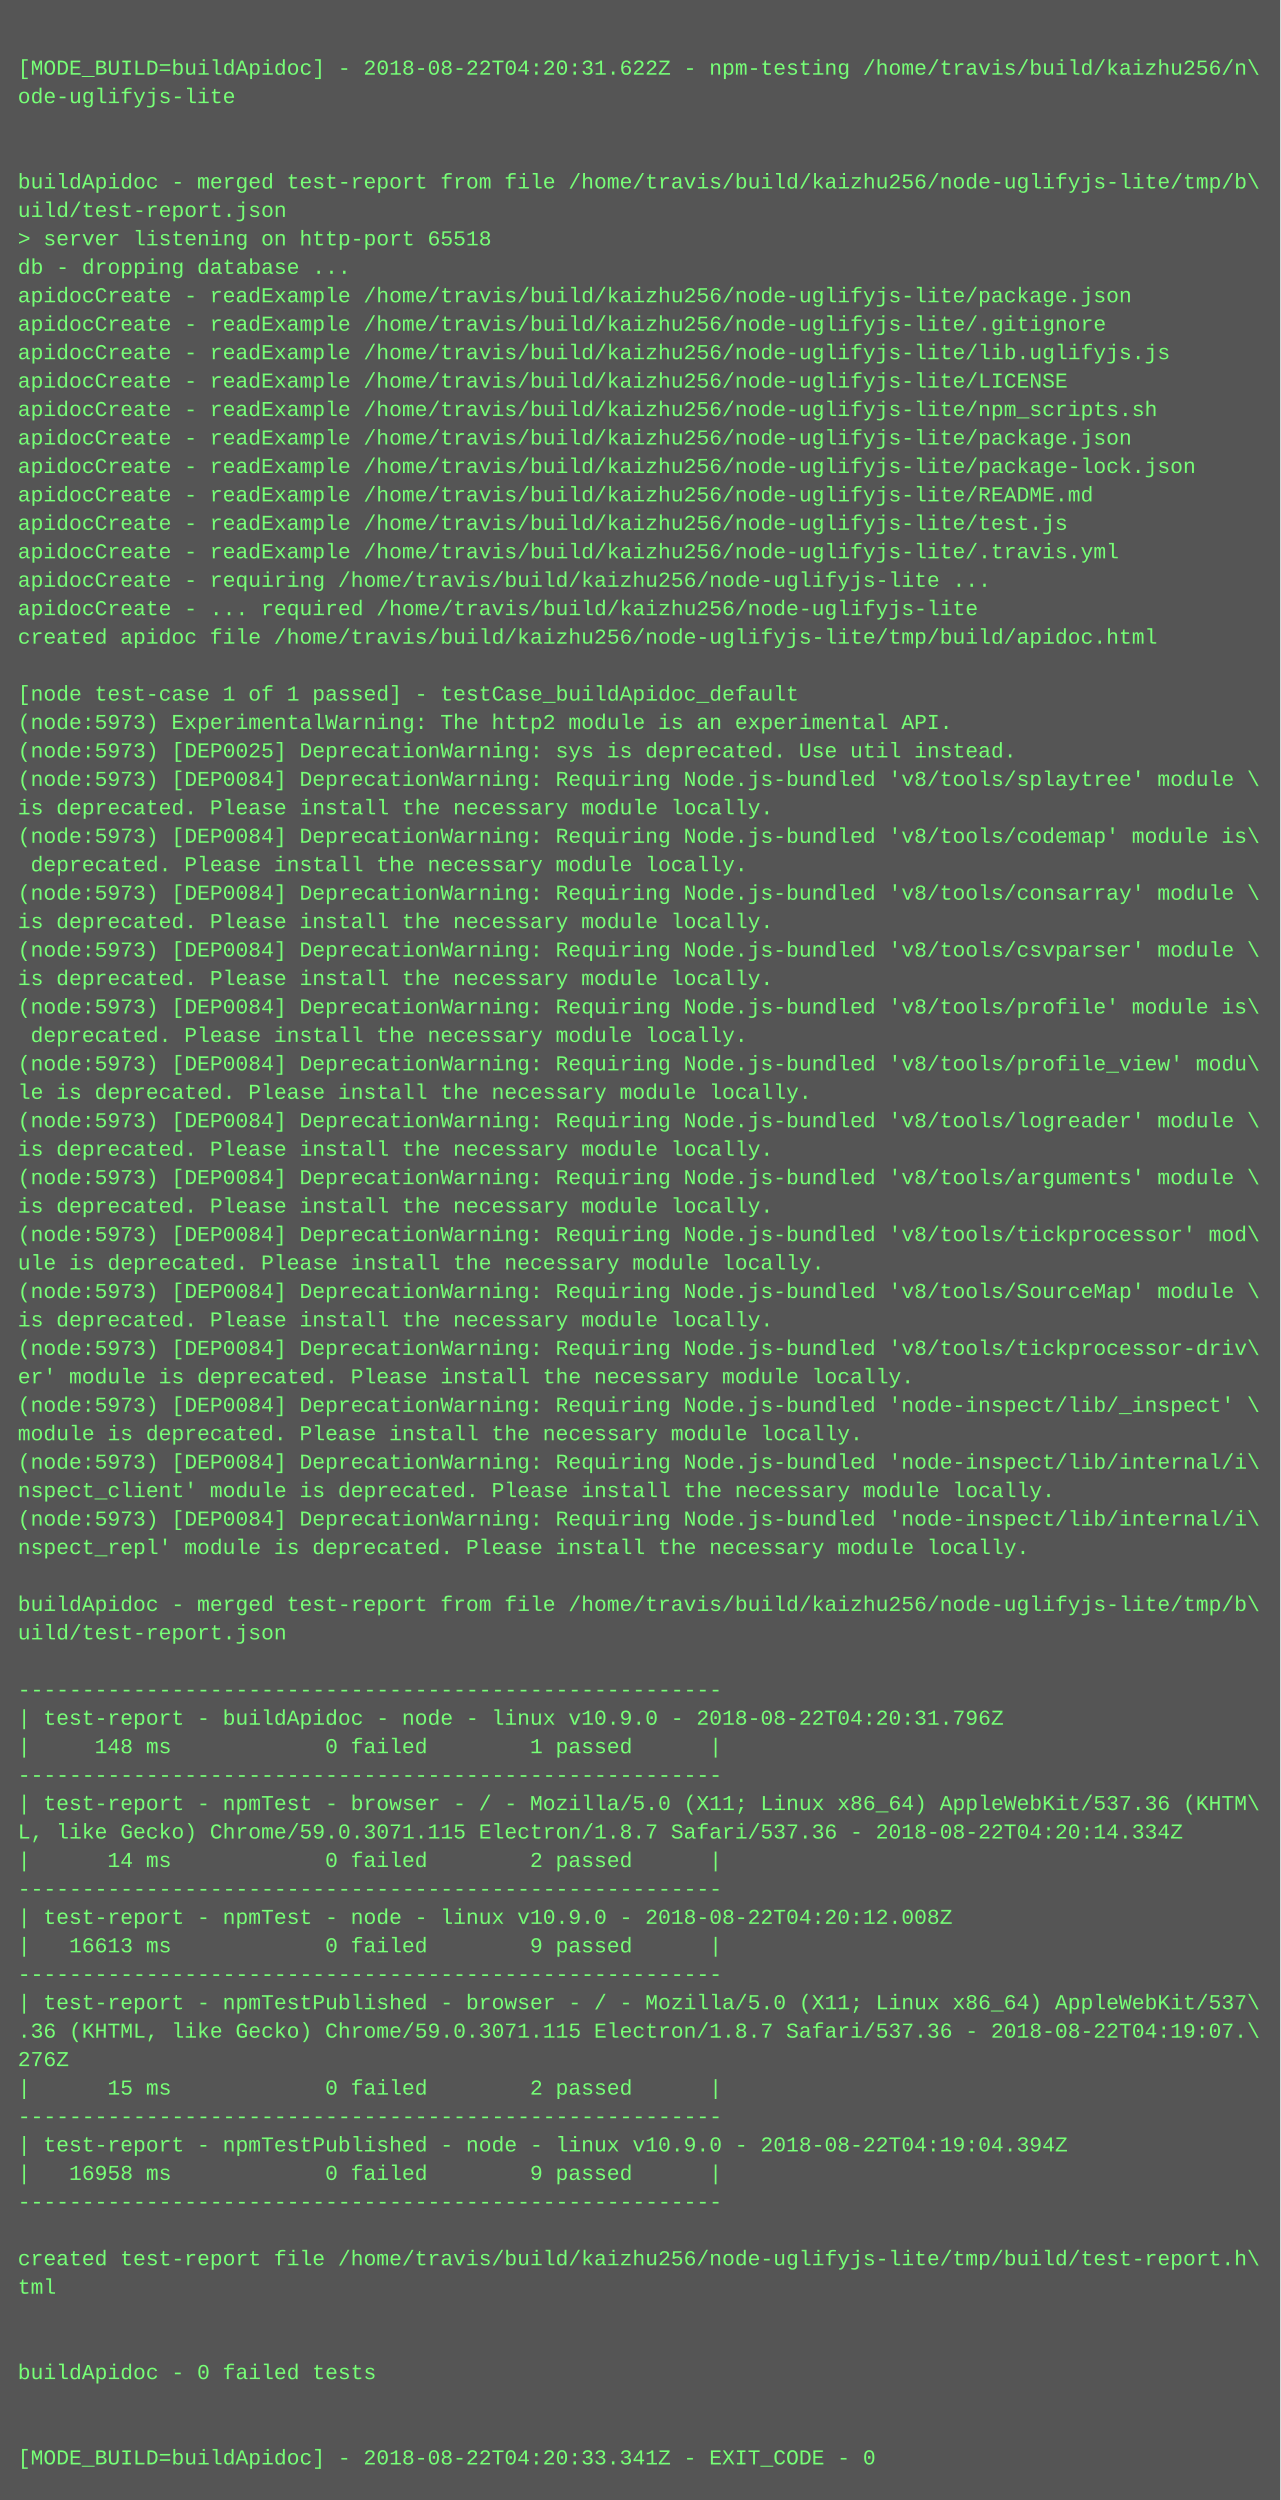
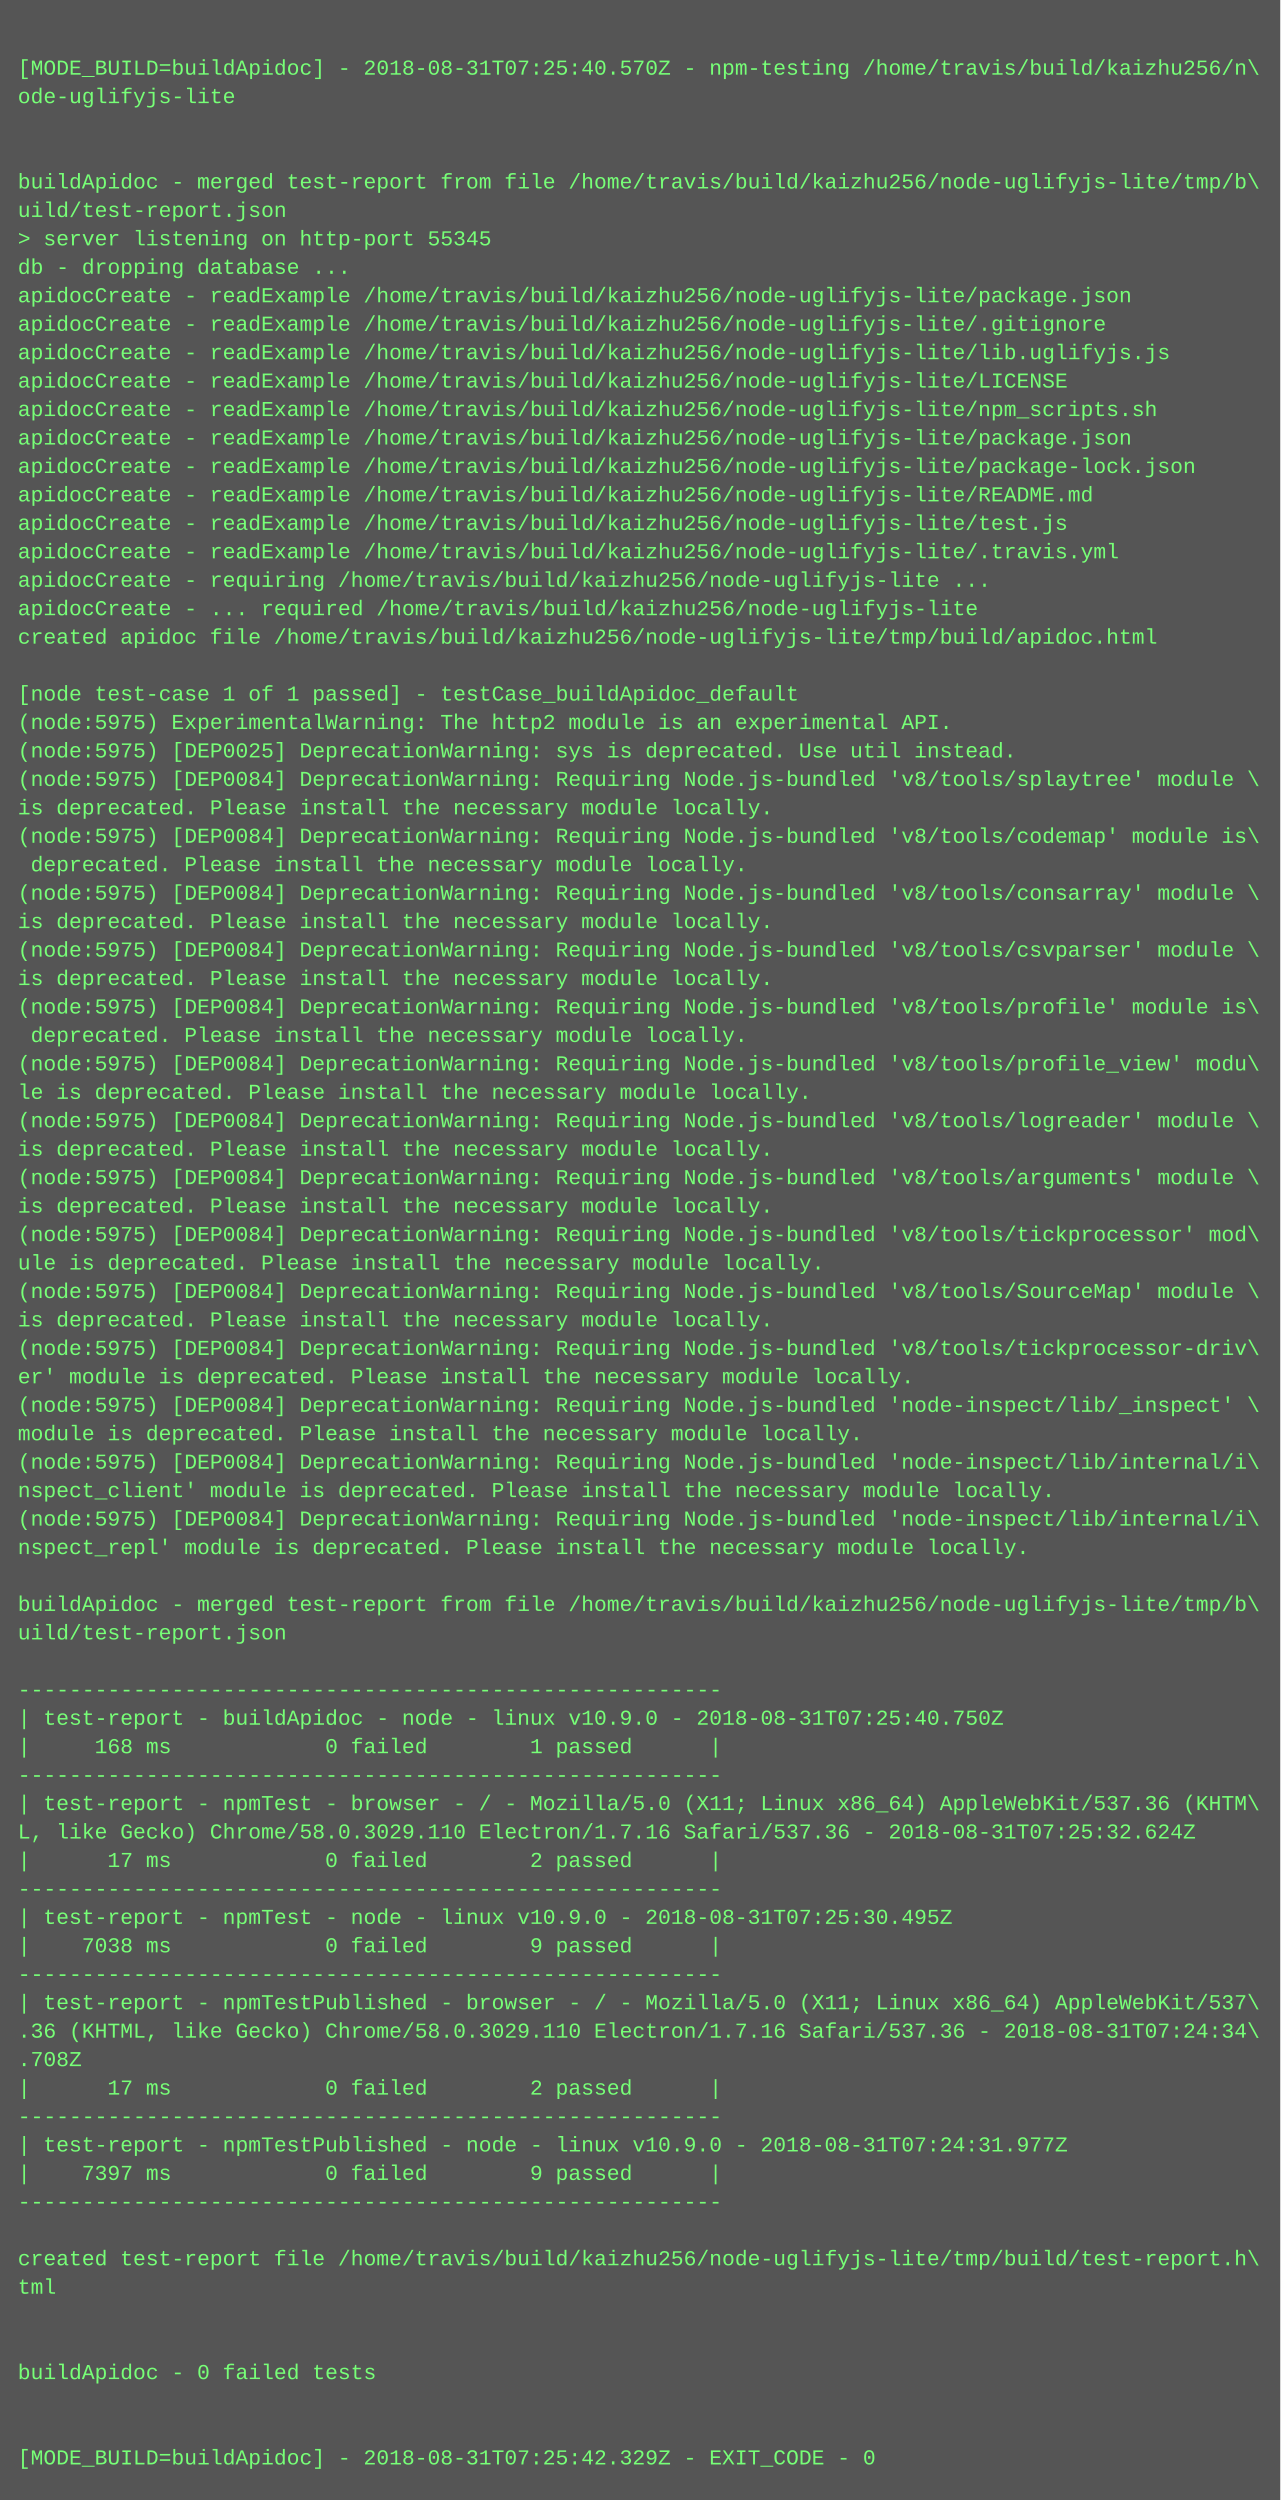
<svg xmlns="http://www.w3.org/2000/svg" height="1406" width="720">
  <rect height="1406" fill="#555" width="720" />
  <text fill="#7f7" font-family="Courier New" font-size="12" xml:space="preserve">
    <tspan x="10" y="26" />
-     <tspan x="10" y="42">[MODE_BUILD=buildApidoc] - 2018-08-22T04:20:31.622Z - npm-testing /home/travis/build/kaizhu256/n\</tspan>
+     <tspan x="10" y="42">[MODE_BUILD=buildApidoc] - 2018-08-31T07:25:40.570Z - npm-testing /home/travis/build/kaizhu256/n\</tspan>
    <tspan x="10" y="58">ode-uglifyjs-lite</tspan>
    <tspan x="10" y="74" />
    <tspan x="10" y="90" />
    <tspan x="10" y="106">buildApidoc - merged test-report from file /home/travis/build/kaizhu256/node-uglifyjs-lite/tmp/b\</tspan>
    <tspan x="10" y="122">uild/test-report.json</tspan>
-     <tspan x="10" y="138">&gt; server listening on http-port 65518</tspan>
+     <tspan x="10" y="138">&gt; server listening on http-port 55345</tspan>
    <tspan x="10" y="154">db - dropping database ...</tspan>
    <tspan x="10" y="170">apidocCreate - readExample /home/travis/build/kaizhu256/node-uglifyjs-lite/package.json</tspan>
    <tspan x="10" y="186">apidocCreate - readExample /home/travis/build/kaizhu256/node-uglifyjs-lite/.gitignore</tspan>
    <tspan x="10" y="202">apidocCreate - readExample /home/travis/build/kaizhu256/node-uglifyjs-lite/lib.uglifyjs.js</tspan>
    <tspan x="10" y="218">apidocCreate - readExample /home/travis/build/kaizhu256/node-uglifyjs-lite/LICENSE</tspan>
    <tspan x="10" y="234">apidocCreate - readExample /home/travis/build/kaizhu256/node-uglifyjs-lite/npm_scripts.sh</tspan>
    <tspan x="10" y="250">apidocCreate - readExample /home/travis/build/kaizhu256/node-uglifyjs-lite/package.json</tspan>
    <tspan x="10" y="266">apidocCreate - readExample /home/travis/build/kaizhu256/node-uglifyjs-lite/package-lock.json</tspan>
    <tspan x="10" y="282">apidocCreate - readExample /home/travis/build/kaizhu256/node-uglifyjs-lite/README.md</tspan>
    <tspan x="10" y="298">apidocCreate - readExample /home/travis/build/kaizhu256/node-uglifyjs-lite/test.js</tspan>
    <tspan x="10" y="314">apidocCreate - readExample /home/travis/build/kaizhu256/node-uglifyjs-lite/.travis.yml</tspan>
    <tspan x="10" y="330">apidocCreate - requiring /home/travis/build/kaizhu256/node-uglifyjs-lite ...</tspan>
    <tspan x="10" y="346">apidocCreate - ... required /home/travis/build/kaizhu256/node-uglifyjs-lite</tspan>
    <tspan x="10" y="362">created apidoc file /home/travis/build/kaizhu256/node-uglifyjs-lite/tmp/build/apidoc.html</tspan>
    <tspan x="10" y="378" />
    <tspan x="10" y="394">[node test-case 1 of 1 passed] - testCase_buildApidoc_default</tspan>
-     <tspan x="10" y="410">(node:5973) ExperimentalWarning: The http2 module is an experimental API.</tspan>
-     <tspan x="10" y="426">(node:5973) [DEP0025] DeprecationWarning: sys is deprecated. Use util instead.</tspan>
-     <tspan x="10" y="442">(node:5973) [DEP0084] DeprecationWarning: Requiring Node.js-bundled 'v8/tools/splaytree' module \</tspan>
+     <tspan x="10" y="410">(node:5975) ExperimentalWarning: The http2 module is an experimental API.</tspan>
+     <tspan x="10" y="426">(node:5975) [DEP0025] DeprecationWarning: sys is deprecated. Use util instead.</tspan>
+     <tspan x="10" y="442">(node:5975) [DEP0084] DeprecationWarning: Requiring Node.js-bundled 'v8/tools/splaytree' module \</tspan>
    <tspan x="10" y="458">is deprecated. Please install the necessary module locally.</tspan>
-     <tspan x="10" y="474">(node:5973) [DEP0084] DeprecationWarning: Requiring Node.js-bundled 'v8/tools/codemap' module is\</tspan>
+     <tspan x="10" y="474">(node:5975) [DEP0084] DeprecationWarning: Requiring Node.js-bundled 'v8/tools/codemap' module is\</tspan>
    <tspan x="10" y="490"> deprecated. Please install the necessary module locally.</tspan>
-     <tspan x="10" y="506">(node:5973) [DEP0084] DeprecationWarning: Requiring Node.js-bundled 'v8/tools/consarray' module \</tspan>
+     <tspan x="10" y="506">(node:5975) [DEP0084] DeprecationWarning: Requiring Node.js-bundled 'v8/tools/consarray' module \</tspan>
    <tspan x="10" y="522">is deprecated. Please install the necessary module locally.</tspan>
-     <tspan x="10" y="538">(node:5973) [DEP0084] DeprecationWarning: Requiring Node.js-bundled 'v8/tools/csvparser' module \</tspan>
+     <tspan x="10" y="538">(node:5975) [DEP0084] DeprecationWarning: Requiring Node.js-bundled 'v8/tools/csvparser' module \</tspan>
    <tspan x="10" y="554">is deprecated. Please install the necessary module locally.</tspan>
-     <tspan x="10" y="570">(node:5973) [DEP0084] DeprecationWarning: Requiring Node.js-bundled 'v8/tools/profile' module is\</tspan>
+     <tspan x="10" y="570">(node:5975) [DEP0084] DeprecationWarning: Requiring Node.js-bundled 'v8/tools/profile' module is\</tspan>
    <tspan x="10" y="586"> deprecated. Please install the necessary module locally.</tspan>
-     <tspan x="10" y="602">(node:5973) [DEP0084] DeprecationWarning: Requiring Node.js-bundled 'v8/tools/profile_view' modu\</tspan>
+     <tspan x="10" y="602">(node:5975) [DEP0084] DeprecationWarning: Requiring Node.js-bundled 'v8/tools/profile_view' modu\</tspan>
    <tspan x="10" y="618">le is deprecated. Please install the necessary module locally.</tspan>
-     <tspan x="10" y="634">(node:5973) [DEP0084] DeprecationWarning: Requiring Node.js-bundled 'v8/tools/logreader' module \</tspan>
+     <tspan x="10" y="634">(node:5975) [DEP0084] DeprecationWarning: Requiring Node.js-bundled 'v8/tools/logreader' module \</tspan>
    <tspan x="10" y="650">is deprecated. Please install the necessary module locally.</tspan>
-     <tspan x="10" y="666">(node:5973) [DEP0084] DeprecationWarning: Requiring Node.js-bundled 'v8/tools/arguments' module \</tspan>
+     <tspan x="10" y="666">(node:5975) [DEP0084] DeprecationWarning: Requiring Node.js-bundled 'v8/tools/arguments' module \</tspan>
    <tspan x="10" y="682">is deprecated. Please install the necessary module locally.</tspan>
-     <tspan x="10" y="698">(node:5973) [DEP0084] DeprecationWarning: Requiring Node.js-bundled 'v8/tools/tickprocessor' mod\</tspan>
+     <tspan x="10" y="698">(node:5975) [DEP0084] DeprecationWarning: Requiring Node.js-bundled 'v8/tools/tickprocessor' mod\</tspan>
    <tspan x="10" y="714">ule is deprecated. Please install the necessary module locally.</tspan>
-     <tspan x="10" y="730">(node:5973) [DEP0084] DeprecationWarning: Requiring Node.js-bundled 'v8/tools/SourceMap' module \</tspan>
+     <tspan x="10" y="730">(node:5975) [DEP0084] DeprecationWarning: Requiring Node.js-bundled 'v8/tools/SourceMap' module \</tspan>
    <tspan x="10" y="746">is deprecated. Please install the necessary module locally.</tspan>
-     <tspan x="10" y="762">(node:5973) [DEP0084] DeprecationWarning: Requiring Node.js-bundled 'v8/tools/tickprocessor-driv\</tspan>
+     <tspan x="10" y="762">(node:5975) [DEP0084] DeprecationWarning: Requiring Node.js-bundled 'v8/tools/tickprocessor-driv\</tspan>
    <tspan x="10" y="778">er' module is deprecated. Please install the necessary module locally.</tspan>
-     <tspan x="10" y="794">(node:5973) [DEP0084] DeprecationWarning: Requiring Node.js-bundled 'node-inspect/lib/_inspect' \</tspan>
+     <tspan x="10" y="794">(node:5975) [DEP0084] DeprecationWarning: Requiring Node.js-bundled 'node-inspect/lib/_inspect' \</tspan>
    <tspan x="10" y="810">module is deprecated. Please install the necessary module locally.</tspan>
-     <tspan x="10" y="826">(node:5973) [DEP0084] DeprecationWarning: Requiring Node.js-bundled 'node-inspect/lib/internal/i\</tspan>
+     <tspan x="10" y="826">(node:5975) [DEP0084] DeprecationWarning: Requiring Node.js-bundled 'node-inspect/lib/internal/i\</tspan>
    <tspan x="10" y="842">nspect_client' module is deprecated. Please install the necessary module locally.</tspan>
-     <tspan x="10" y="858">(node:5973) [DEP0084] DeprecationWarning: Requiring Node.js-bundled 'node-inspect/lib/internal/i\</tspan>
+     <tspan x="10" y="858">(node:5975) [DEP0084] DeprecationWarning: Requiring Node.js-bundled 'node-inspect/lib/internal/i\</tspan>
    <tspan x="10" y="874">nspect_repl' module is deprecated. Please install the necessary module locally.</tspan>
    <tspan x="10" y="890" />
    <tspan x="10" y="906">buildApidoc - merged test-report from file /home/travis/build/kaizhu256/node-uglifyjs-lite/tmp/b\</tspan>
    <tspan x="10" y="922">uild/test-report.json</tspan>
    <tspan x="10" y="938" />
    <tspan x="10" y="954">-------------------------------------------------------</tspan>
-     <tspan x="10" y="970">| test-report - buildApidoc - node - linux v10.9.0 - 2018-08-22T04:20:31.796Z</tspan>
-     <tspan x="10" y="986">|     148 ms            0 failed        1 passed      |</tspan>
+     <tspan x="10" y="970">| test-report - buildApidoc - node - linux v10.9.0 - 2018-08-31T07:25:40.750Z</tspan>
+     <tspan x="10" y="986">|     168 ms            0 failed        1 passed      |</tspan>
    <tspan x="10" y="1002">-------------------------------------------------------</tspan>
    <tspan x="10" y="1018">| test-report - npmTest - browser - / - Mozilla/5.0 (X11; Linux x86_64) AppleWebKit/537.36 (KHTM\</tspan>
-     <tspan x="10" y="1034">L, like Gecko) Chrome/59.0.3071.115 Electron/1.8.7 Safari/537.36 - 2018-08-22T04:20:14.334Z</tspan>
-     <tspan x="10" y="1050">|      14 ms            0 failed        2 passed      |</tspan>
+     <tspan x="10" y="1034">L, like Gecko) Chrome/58.0.3029.110 Electron/1.7.16 Safari/537.36 - 2018-08-31T07:25:32.624Z</tspan>
+     <tspan x="10" y="1050">|      17 ms            0 failed        2 passed      |</tspan>
    <tspan x="10" y="1066">-------------------------------------------------------</tspan>
-     <tspan x="10" y="1082">| test-report - npmTest - node - linux v10.9.0 - 2018-08-22T04:20:12.008Z</tspan>
-     <tspan x="10" y="1098">|   16613 ms            0 failed        9 passed      |</tspan>
+     <tspan x="10" y="1082">| test-report - npmTest - node - linux v10.9.0 - 2018-08-31T07:25:30.495Z</tspan>
+     <tspan x="10" y="1098">|    7038 ms            0 failed        9 passed      |</tspan>
    <tspan x="10" y="1114">-------------------------------------------------------</tspan>
    <tspan x="10" y="1130">| test-report - npmTestPublished - browser - / - Mozilla/5.0 (X11; Linux x86_64) AppleWebKit/537\</tspan>
-     <tspan x="10" y="1146">.36 (KHTML, like Gecko) Chrome/59.0.3071.115 Electron/1.8.7 Safari/537.36 - 2018-08-22T04:19:07.\</tspan>
-     <tspan x="10" y="1162">276Z</tspan>
-     <tspan x="10" y="1178">|      15 ms            0 failed        2 passed      |</tspan>
+     <tspan x="10" y="1146">.36 (KHTML, like Gecko) Chrome/58.0.3029.110 Electron/1.7.16 Safari/537.36 - 2018-08-31T07:24:34\</tspan>
+     <tspan x="10" y="1162">.708Z</tspan>
+     <tspan x="10" y="1178">|      17 ms            0 failed        2 passed      |</tspan>
    <tspan x="10" y="1194">-------------------------------------------------------</tspan>
-     <tspan x="10" y="1210">| test-report - npmTestPublished - node - linux v10.9.0 - 2018-08-22T04:19:04.394Z</tspan>
-     <tspan x="10" y="1226">|   16958 ms            0 failed        9 passed      |</tspan>
+     <tspan x="10" y="1210">| test-report - npmTestPublished - node - linux v10.9.0 - 2018-08-31T07:24:31.977Z</tspan>
+     <tspan x="10" y="1226">|    7397 ms            0 failed        9 passed      |</tspan>
    <tspan x="10" y="1242">-------------------------------------------------------</tspan>
    <tspan x="10" y="1258" />
    <tspan x="10" y="1274">created test-report file /home/travis/build/kaizhu256/node-uglifyjs-lite/tmp/build/test-report.h\</tspan>
    <tspan x="10" y="1290">tml</tspan>
    <tspan x="10" y="1306" />
    <tspan x="10" y="1322" />
    <tspan x="10" y="1338">buildApidoc - 0 failed tests</tspan>
    <tspan x="10" y="1354" />
    <tspan x="10" y="1370" />
-     <tspan x="10" y="1386">[MODE_BUILD=buildApidoc] - 2018-08-22T04:20:33.341Z - EXIT_CODE - 0</tspan>
+     <tspan x="10" y="1386">[MODE_BUILD=buildApidoc] - 2018-08-31T07:25:42.329Z - EXIT_CODE - 0</tspan>
  </text>
</svg>
